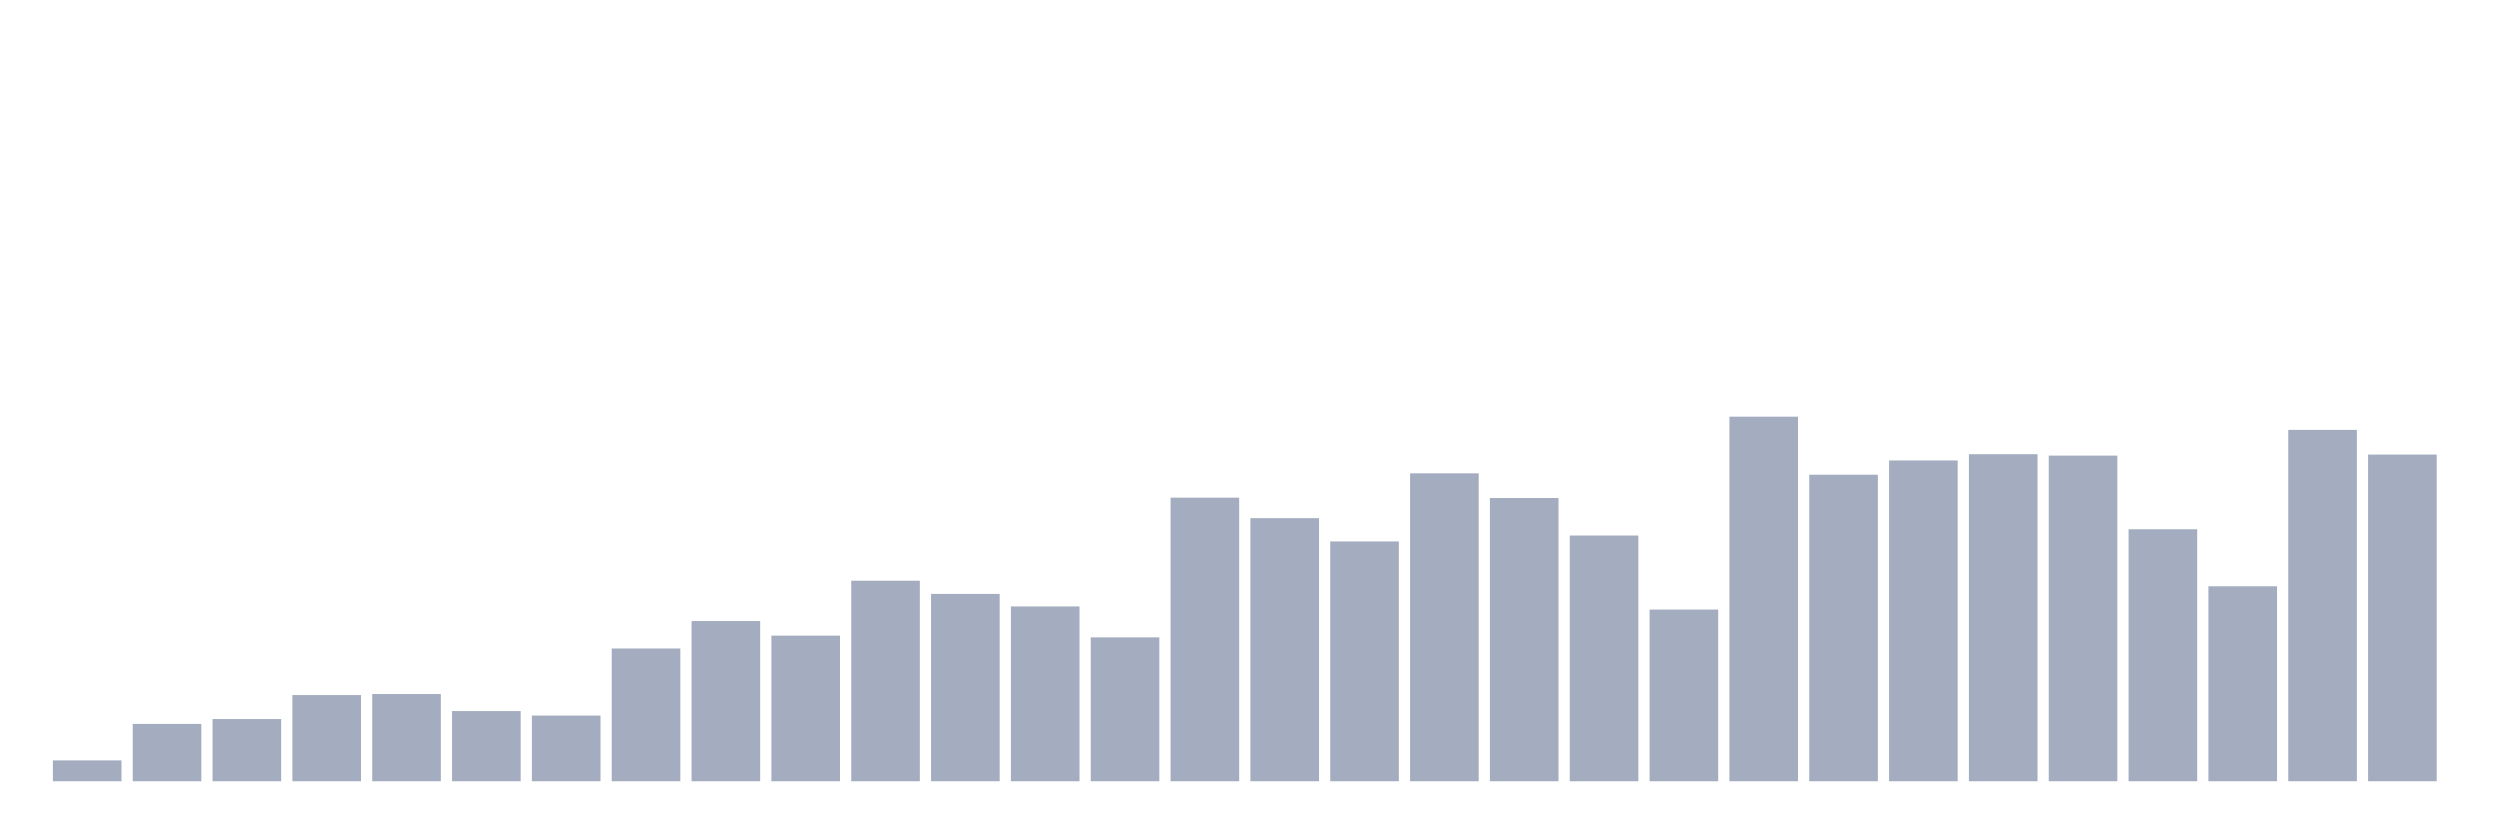
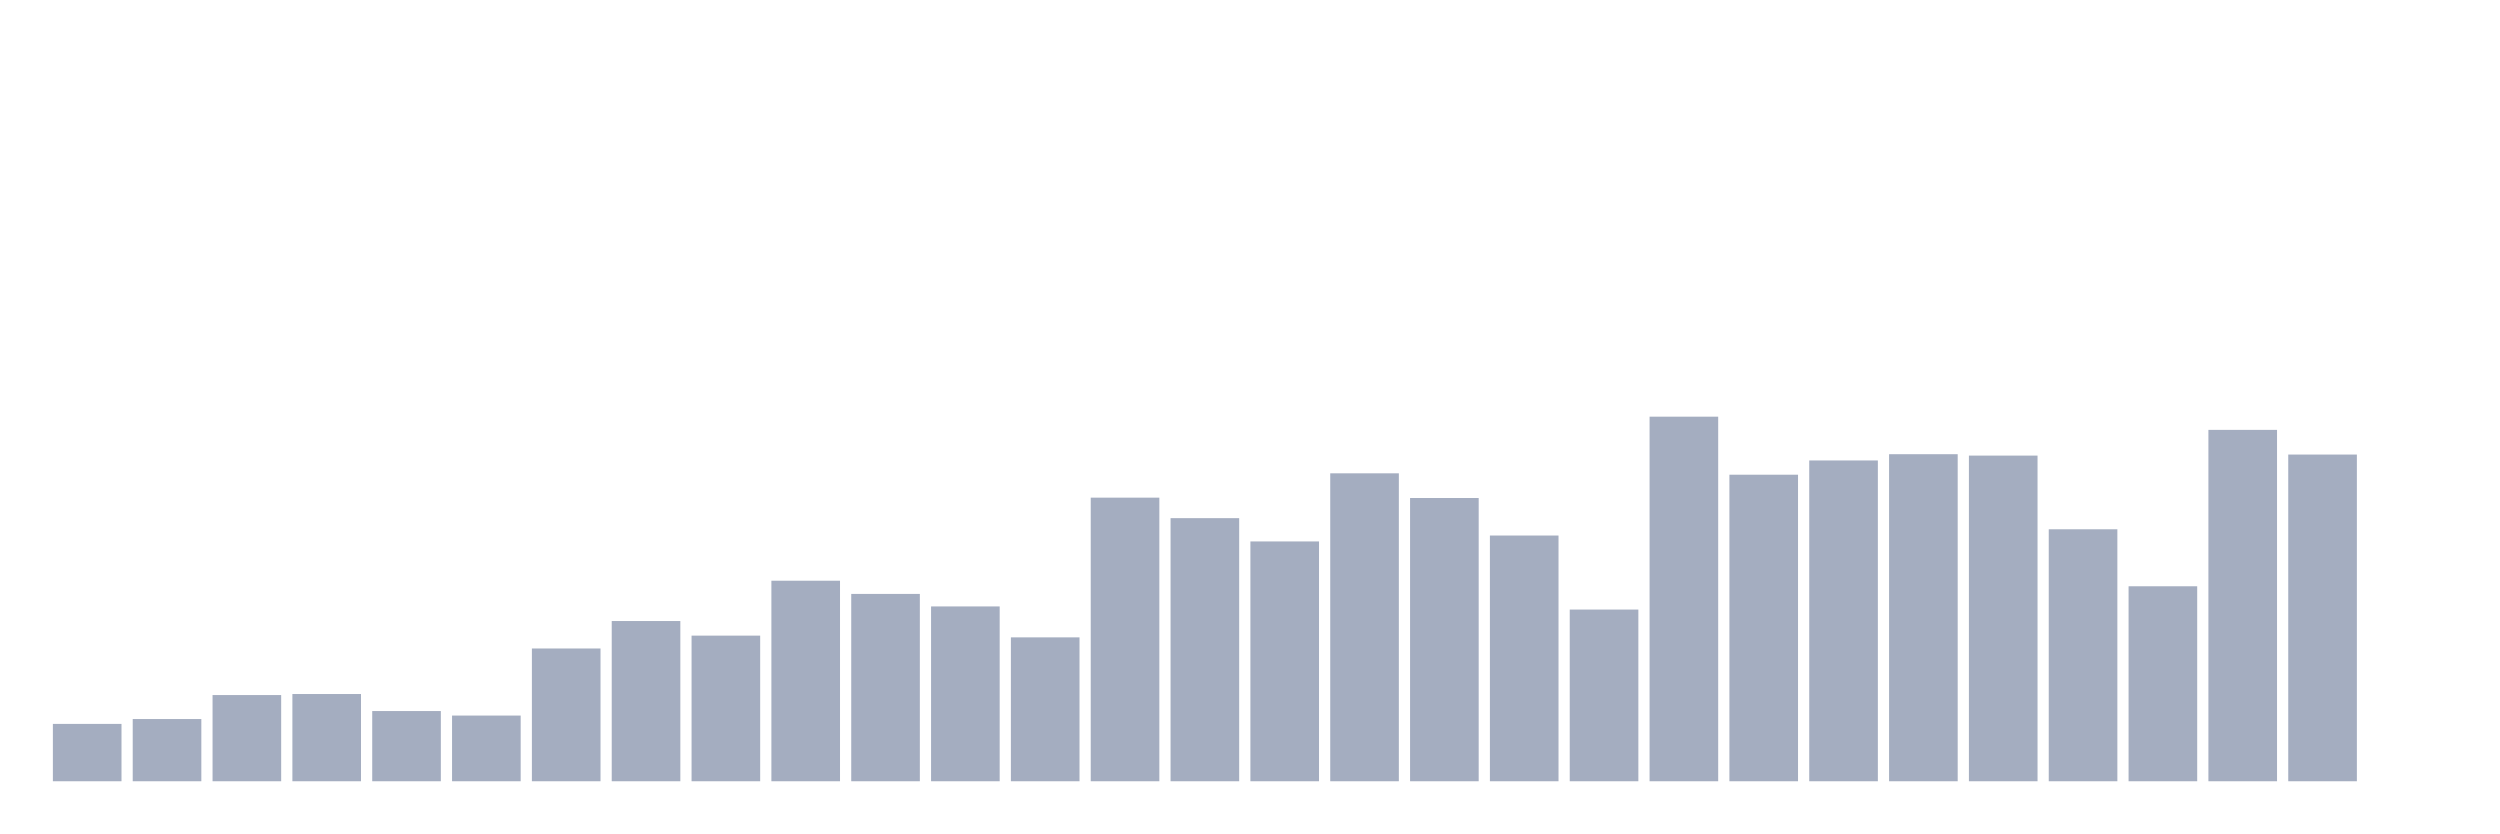
<svg xmlns="http://www.w3.org/2000/svg" viewBox="0 0 480 160">
  <g transform="translate(10,10)">
-     <rect class="bar" x="0.153" width="13.175" y="135.996" height="4.004" fill="rgb(164,173,192)" />
-     <rect class="bar" x="15.482" width="13.175" y="128.99" height="11.01" fill="rgb(164,173,192)" />
-     <rect class="bar" x="30.81" width="13.175" y="128.055" height="11.945" fill="rgb(164,173,192)" />
-     <rect class="bar" x="46.138" width="13.175" y="123.451" height="16.549" fill="rgb(164,173,192)" />
-     <rect class="bar" x="61.466" width="13.175" y="123.251" height="16.749" fill="rgb(164,173,192)" />
-     <rect class="bar" x="76.794" width="13.175" y="126.52" height="13.48" fill="rgb(164,173,192)" />
-     <rect class="bar" x="92.123" width="13.175" y="127.388" height="12.612" fill="rgb(164,173,192)" />
-     <rect class="bar" x="107.451" width="13.175" y="114.509" height="25.491" fill="rgb(164,173,192)" />
-     <rect class="bar" x="122.779" width="13.175" y="109.237" height="30.763" fill="rgb(164,173,192)" />
-     <rect class="bar" x="138.107" width="13.175" y="112.04" height="27.96" fill="rgb(164,173,192)" />
-     <rect class="bar" x="153.436" width="13.175" y="101.497" height="38.503" fill="rgb(164,173,192)" />
-     <rect class="bar" x="168.764" width="13.175" y="104.032" height="35.968" fill="rgb(164,173,192)" />
-     <rect class="bar" x="184.092" width="13.175" y="106.435" height="33.565" fill="rgb(164,173,192)" />
-     <rect class="bar" x="199.42" width="13.175" y="112.374" height="27.626" fill="rgb(164,173,192)" />
-     <rect class="bar" x="214.748" width="13.175" y="85.548" height="54.452" fill="rgb(164,173,192)" />
-     <rect class="bar" x="230.077" width="13.175" y="89.485" height="50.515" fill="rgb(164,173,192)" />
-     <rect class="bar" x="245.405" width="13.175" y="93.956" height="46.044" fill="rgb(164,173,192)" />
-     <rect class="bar" x="260.733" width="13.175" y="80.877" height="59.123" fill="rgb(164,173,192)" />
-     <rect class="bar" x="276.061" width="13.175" y="85.615" height="54.385" fill="rgb(164,173,192)" />
-     <rect class="bar" x="291.39" width="13.175" y="92.822" height="47.178" fill="rgb(164,173,192)" />
-     <rect class="bar" x="306.718" width="13.175" y="107.035" height="32.965" fill="rgb(164,173,192)" />
-     <rect class="bar" x="322.046" width="13.175" y="70" height="70" fill="rgb(164,173,192)" />
-     <rect class="bar" x="337.374" width="13.175" y="81.144" height="58.856" fill="rgb(164,173,192)" />
-     <rect class="bar" x="352.702" width="13.175" y="78.408" height="61.592" fill="rgb(164,173,192)" />
-     <rect class="bar" x="368.031" width="13.175" y="77.207" height="62.793" fill="rgb(164,173,192)" />
-     <rect class="bar" x="383.359" width="13.175" y="77.474" height="62.526" fill="rgb(164,173,192)" />
-     <rect class="bar" x="398.687" width="13.175" y="91.621" height="48.379" fill="rgb(164,173,192)" />
-     <rect class="bar" x="414.015" width="13.175" y="102.564" height="37.436" fill="rgb(164,173,192)" />
-     <rect class="bar" x="429.344" width="13.175" y="72.536" height="67.464" fill="rgb(164,173,192)" />
-     <rect class="bar" x="444.672" width="13.175" y="77.274" height="62.726" fill="rgb(164,173,192)" />
+     <rect class="bar" x="0.153" width="13.175" y="128.99" height="11.01" fill="rgb(164,173,192)" />
+     <rect class="bar" x="15.482" width="13.175" y="128.055" height="11.945" fill="rgb(164,173,192)" />
+     <rect class="bar" x="30.81" width="13.175" y="123.451" height="16.549" fill="rgb(164,173,192)" />
+     <rect class="bar" x="46.138" width="13.175" y="123.251" height="16.749" fill="rgb(164,173,192)" />
+     <rect class="bar" x="61.466" width="13.175" y="126.52" height="13.48" fill="rgb(164,173,192)" />
+     <rect class="bar" x="76.794" width="13.175" y="127.388" height="12.612" fill="rgb(164,173,192)" />
+     <rect class="bar" x="92.123" width="13.175" y="114.509" height="25.491" fill="rgb(164,173,192)" />
+     <rect class="bar" x="107.451" width="13.175" y="109.237" height="30.763" fill="rgb(164,173,192)" />
+     <rect class="bar" x="122.779" width="13.175" y="112.04" height="27.96" fill="rgb(164,173,192)" />
+     <rect class="bar" x="138.107" width="13.175" y="101.497" height="38.503" fill="rgb(164,173,192)" />
+     <rect class="bar" x="153.436" width="13.175" y="104.032" height="35.968" fill="rgb(164,173,192)" />
+     <rect class="bar" x="168.764" width="13.175" y="106.435" height="33.565" fill="rgb(164,173,192)" />
+     <rect class="bar" x="184.092" width="13.175" y="112.374" height="27.626" fill="rgb(164,173,192)" />
+     <rect class="bar" x="199.42" width="13.175" y="85.548" height="54.452" fill="rgb(164,173,192)" />
+     <rect class="bar" x="214.748" width="13.175" y="89.485" height="50.515" fill="rgb(164,173,192)" />
+     <rect class="bar" x="230.077" width="13.175" y="93.956" height="46.044" fill="rgb(164,173,192)" />
+     <rect class="bar" x="245.405" width="13.175" y="80.877" height="59.123" fill="rgb(164,173,192)" />
+     <rect class="bar" x="260.733" width="13.175" y="85.615" height="54.385" fill="rgb(164,173,192)" />
+     <rect class="bar" x="276.061" width="13.175" y="92.822" height="47.178" fill="rgb(164,173,192)" />
+     <rect class="bar" x="291.39" width="13.175" y="107.035" height="32.965" fill="rgb(164,173,192)" />
+     <rect class="bar" x="306.718" width="13.175" y="70" height="70" fill="rgb(164,173,192)" />
+     <rect class="bar" x="322.046" width="13.175" y="81.144" height="58.856" fill="rgb(164,173,192)" />
+     <rect class="bar" x="337.374" width="13.175" y="78.408" height="61.592" fill="rgb(164,173,192)" />
+     <rect class="bar" x="352.702" width="13.175" y="77.207" height="62.793" fill="rgb(164,173,192)" />
+     <rect class="bar" x="368.031" width="13.175" y="77.474" height="62.526" fill="rgb(164,173,192)" />
+     <rect class="bar" x="383.359" width="13.175" y="91.621" height="48.379" fill="rgb(164,173,192)" />
+     <rect class="bar" x="398.687" width="13.175" y="102.564" height="37.436" fill="rgb(164,173,192)" />
+     <rect class="bar" x="414.015" width="13.175" y="72.536" height="67.464" fill="rgb(164,173,192)" />
+     <rect class="bar" x="429.344" width="13.175" y="77.274" height="62.726" fill="rgb(164,173,192)" />
+     <rect class="bar" x="444.672" width="13.175" y="140" height="0" fill="rgb(164,173,192)" />
  </g>
</svg>
